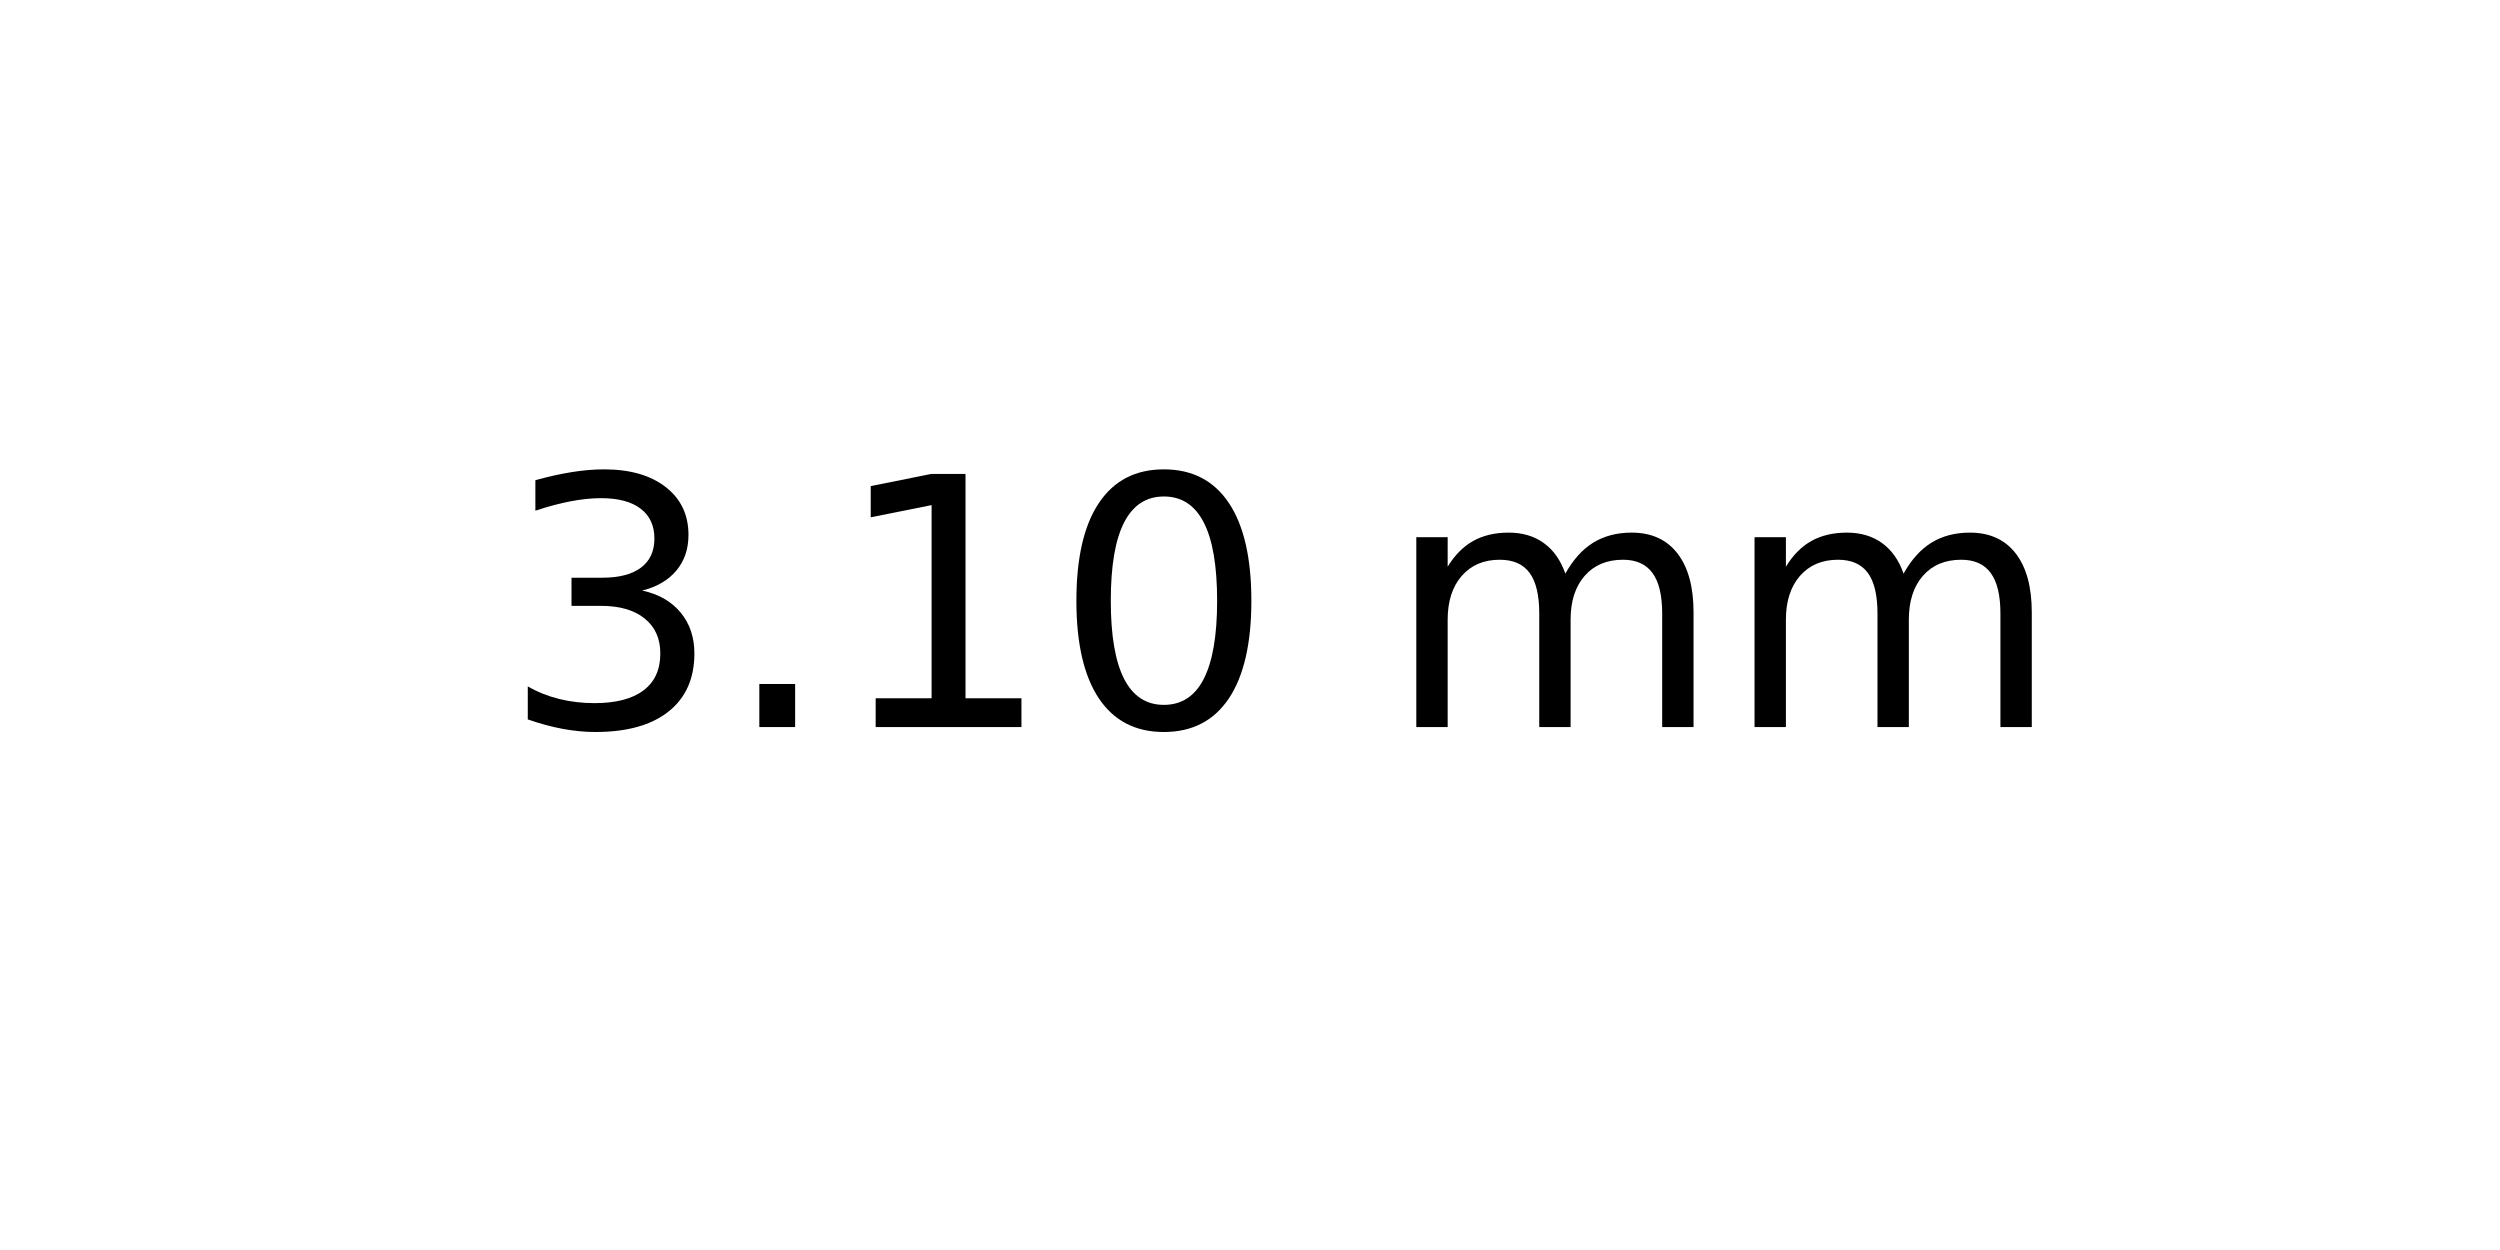
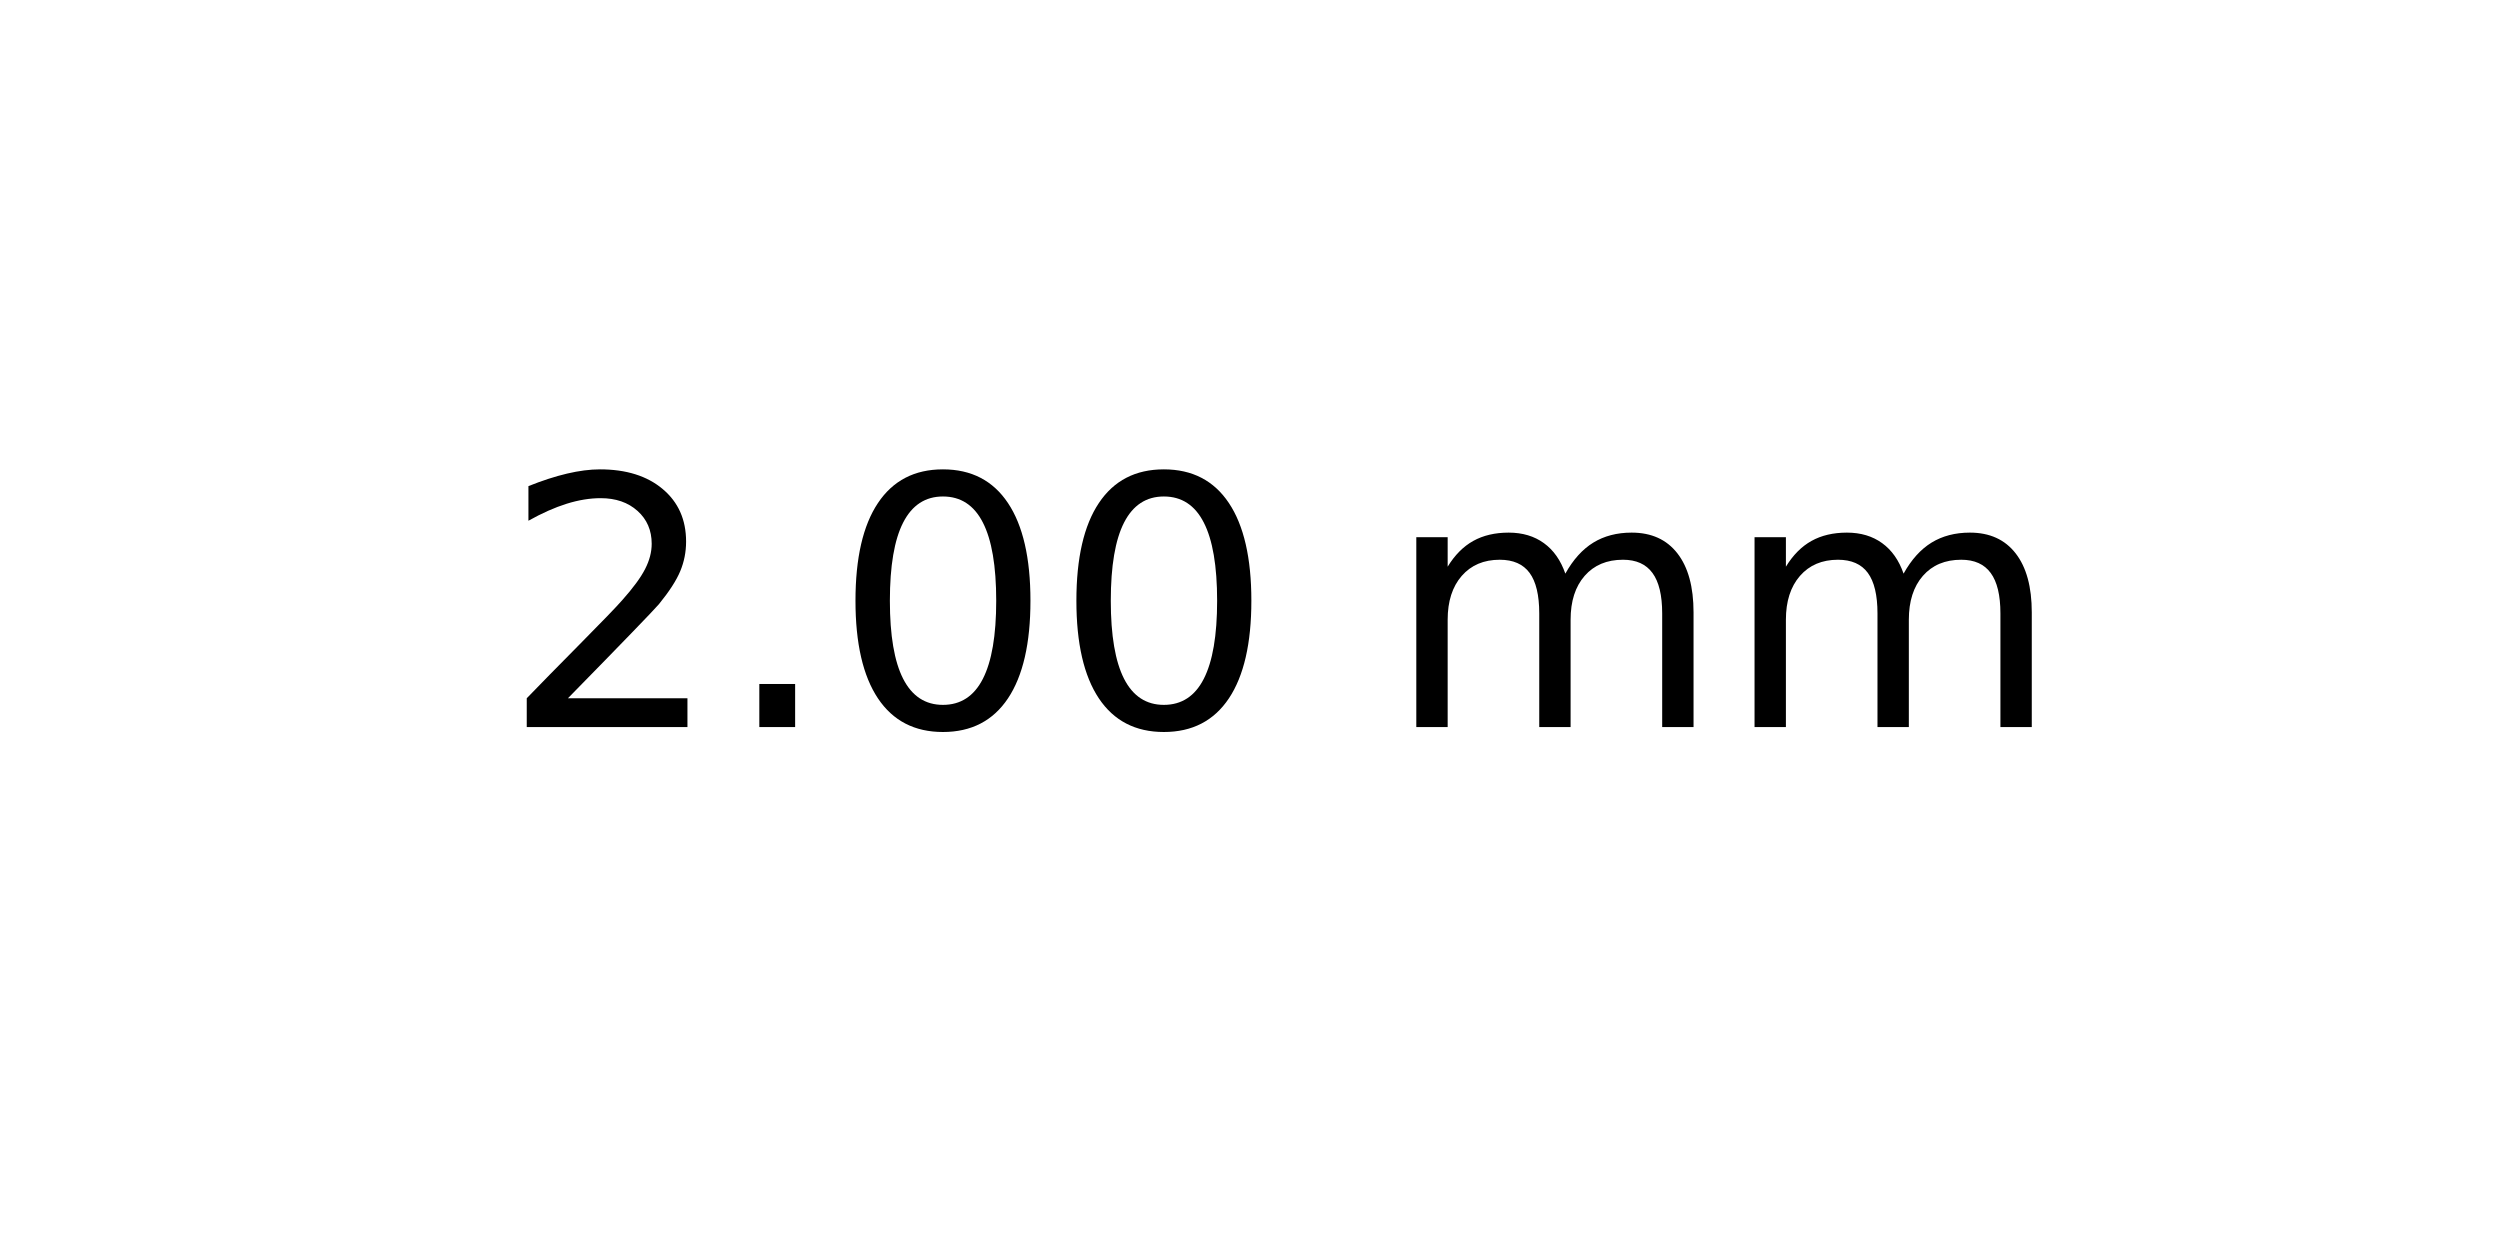
<svg xmlns="http://www.w3.org/2000/svg" xmlns:xlink="http://www.w3.org/1999/xlink" width="72pt" height="36pt" viewBox="0 0 72 36" version="1.1">
  <defs>
    <style type="text/css">*{stroke-linejoin: round; stroke-linecap: butt}</style>
  </defs>
  <g id="figure_1">
    <g id="axes_1">
      <g id="text_1">
        <g transform="translate(14.4375 20.93937) scale(0.1 -0.1)">
          <defs>
-             <path id="DejaVuSans-33" d="M 2597 2516  Q 3050 2419 3304 2112  Q 3559 1806 3559 1356  Q 3559 666 3084 287  Q 2609 -91 1734 -91  Q 1441 -91 1130 -33  Q 819 25 488 141  L 488 750  Q 750 597 1062 519  Q 1375 441 1716 441  Q 2309 441 2620 675  Q 2931 909 2931 1356  Q 2931 1769 2642 2001  Q 2353 2234 1838 2234  L 1294 2234  L 1294 2753  L 1863 2753  Q 2328 2753 2575 2939  Q 2822 3125 2822 3475  Q 2822 3834 2567 4026  Q 2313 4219 1838 4219  Q 1578 4219 1281 4162  Q 984 4106 628 3988  L 628 4550  Q 988 4650 1302 4700  Q 1616 4750 1894 4750  Q 2613 4750 3031 4423  Q 3450 4097 3450 3541  Q 3450 3153 3228 2886  Q 3006 2619 2597 2516  z " transform="scale(0.015625)" />
+             <path id="DejaVuSans-32" d="M 1228 531  L 3431 531  L 3431 0  L 469 0  L 469 531  Q 828 903 1448 1529  Q 2069 2156 2228 2338  Q 2531 2678 2651 2914  Q 2772 3150 2772 3378  Q 2772 3750 2511 3984  Q 2250 4219 1831 4219  Q 1534 4219 1204 4116  Q 875 4013 500 3803  L 500 4441  Q 881 4594 1212 4672  Q 1544 4750 1819 4750  Q 2544 4750 2975 4387  Q 3406 4025 3406 3419  Q 3406 3131 3298 2873  Q 3191 2616 2906 2266  Q 2828 2175 2409 1742  Q 1991 1309 1228 531  z " transform="scale(0.015625)" />
            <path id="DejaVuSans-2e" d="M 684 794  L 1344 794  L 1344 0  L 684 0  L 684 794  z " transform="scale(0.015625)" />
-             <path id="DejaVuSans-31" d="M 794 531  L 1825 531  L 1825 4091  L 703 3866  L 703 4441  L 1819 4666  L 2450 4666  L 2450 531  L 3481 531  L 3481 0  L 794 0  L 794 531  z " transform="scale(0.015625)" />
            <path id="DejaVuSans-30" d="M 2034 4250  Q 1547 4250 1301 3770  Q 1056 3291 1056 2328  Q 1056 1369 1301 889  Q 1547 409 2034 409  Q 2525 409 2770 889  Q 3016 1369 3016 2328  Q 3016 3291 2770 3770  Q 2525 4250 2034 4250  z M 2034 4750  Q 2819 4750 3233 4129  Q 3647 3509 3647 2328  Q 3647 1150 3233 529  Q 2819 -91 2034 -91  Q 1250 -91 836 529  Q 422 1150 422 2328  Q 422 3509 836 4129  Q 1250 4750 2034 4750  z " transform="scale(0.015625)" />
            <path id="DejaVuSans-20" transform="scale(0.015625)" />
            <path id="DejaVuSans-6d" d="M 3328 2828  Q 3544 3216 3844 3400  Q 4144 3584 4550 3584  Q 5097 3584 5394 3201  Q 5691 2819 5691 2113  L 5691 0  L 5113 0  L 5113 2094  Q 5113 2597 4934 2840  Q 4756 3084 4391 3084  Q 3944 3084 3684 2787  Q 3425 2491 3425 1978  L 3425 0  L 2847 0  L 2847 2094  Q 2847 2600 2669 2842  Q 2491 3084 2119 3084  Q 1678 3084 1418 2786  Q 1159 2488 1159 1978  L 1159 0  L 581 0  L 581 3500  L 1159 3500  L 1159 2956  Q 1356 3278 1631 3431  Q 1906 3584 2284 3584  Q 2666 3584 2933 3390  Q 3200 3197 3328 2828  z " transform="scale(0.015625)" />
          </defs>
-           <use xlink:href="#DejaVuSans-33" />
+           <use xlink:href="#DejaVuSans-32" />
          <use xlink:href="#DejaVuSans-2e" x="63.623" />
-           <use xlink:href="#DejaVuSans-31" x="95.41" />
+           <use xlink:href="#DejaVuSans-30" x="95.41" />
          <use xlink:href="#DejaVuSans-30" x="159.033" />
          <use xlink:href="#DejaVuSans-20" x="222.656" />
          <use xlink:href="#DejaVuSans-6d" x="254.443" />
          <use xlink:href="#DejaVuSans-6d" x="351.855" />
        </g>
      </g>
    </g>
  </g>
</svg>
